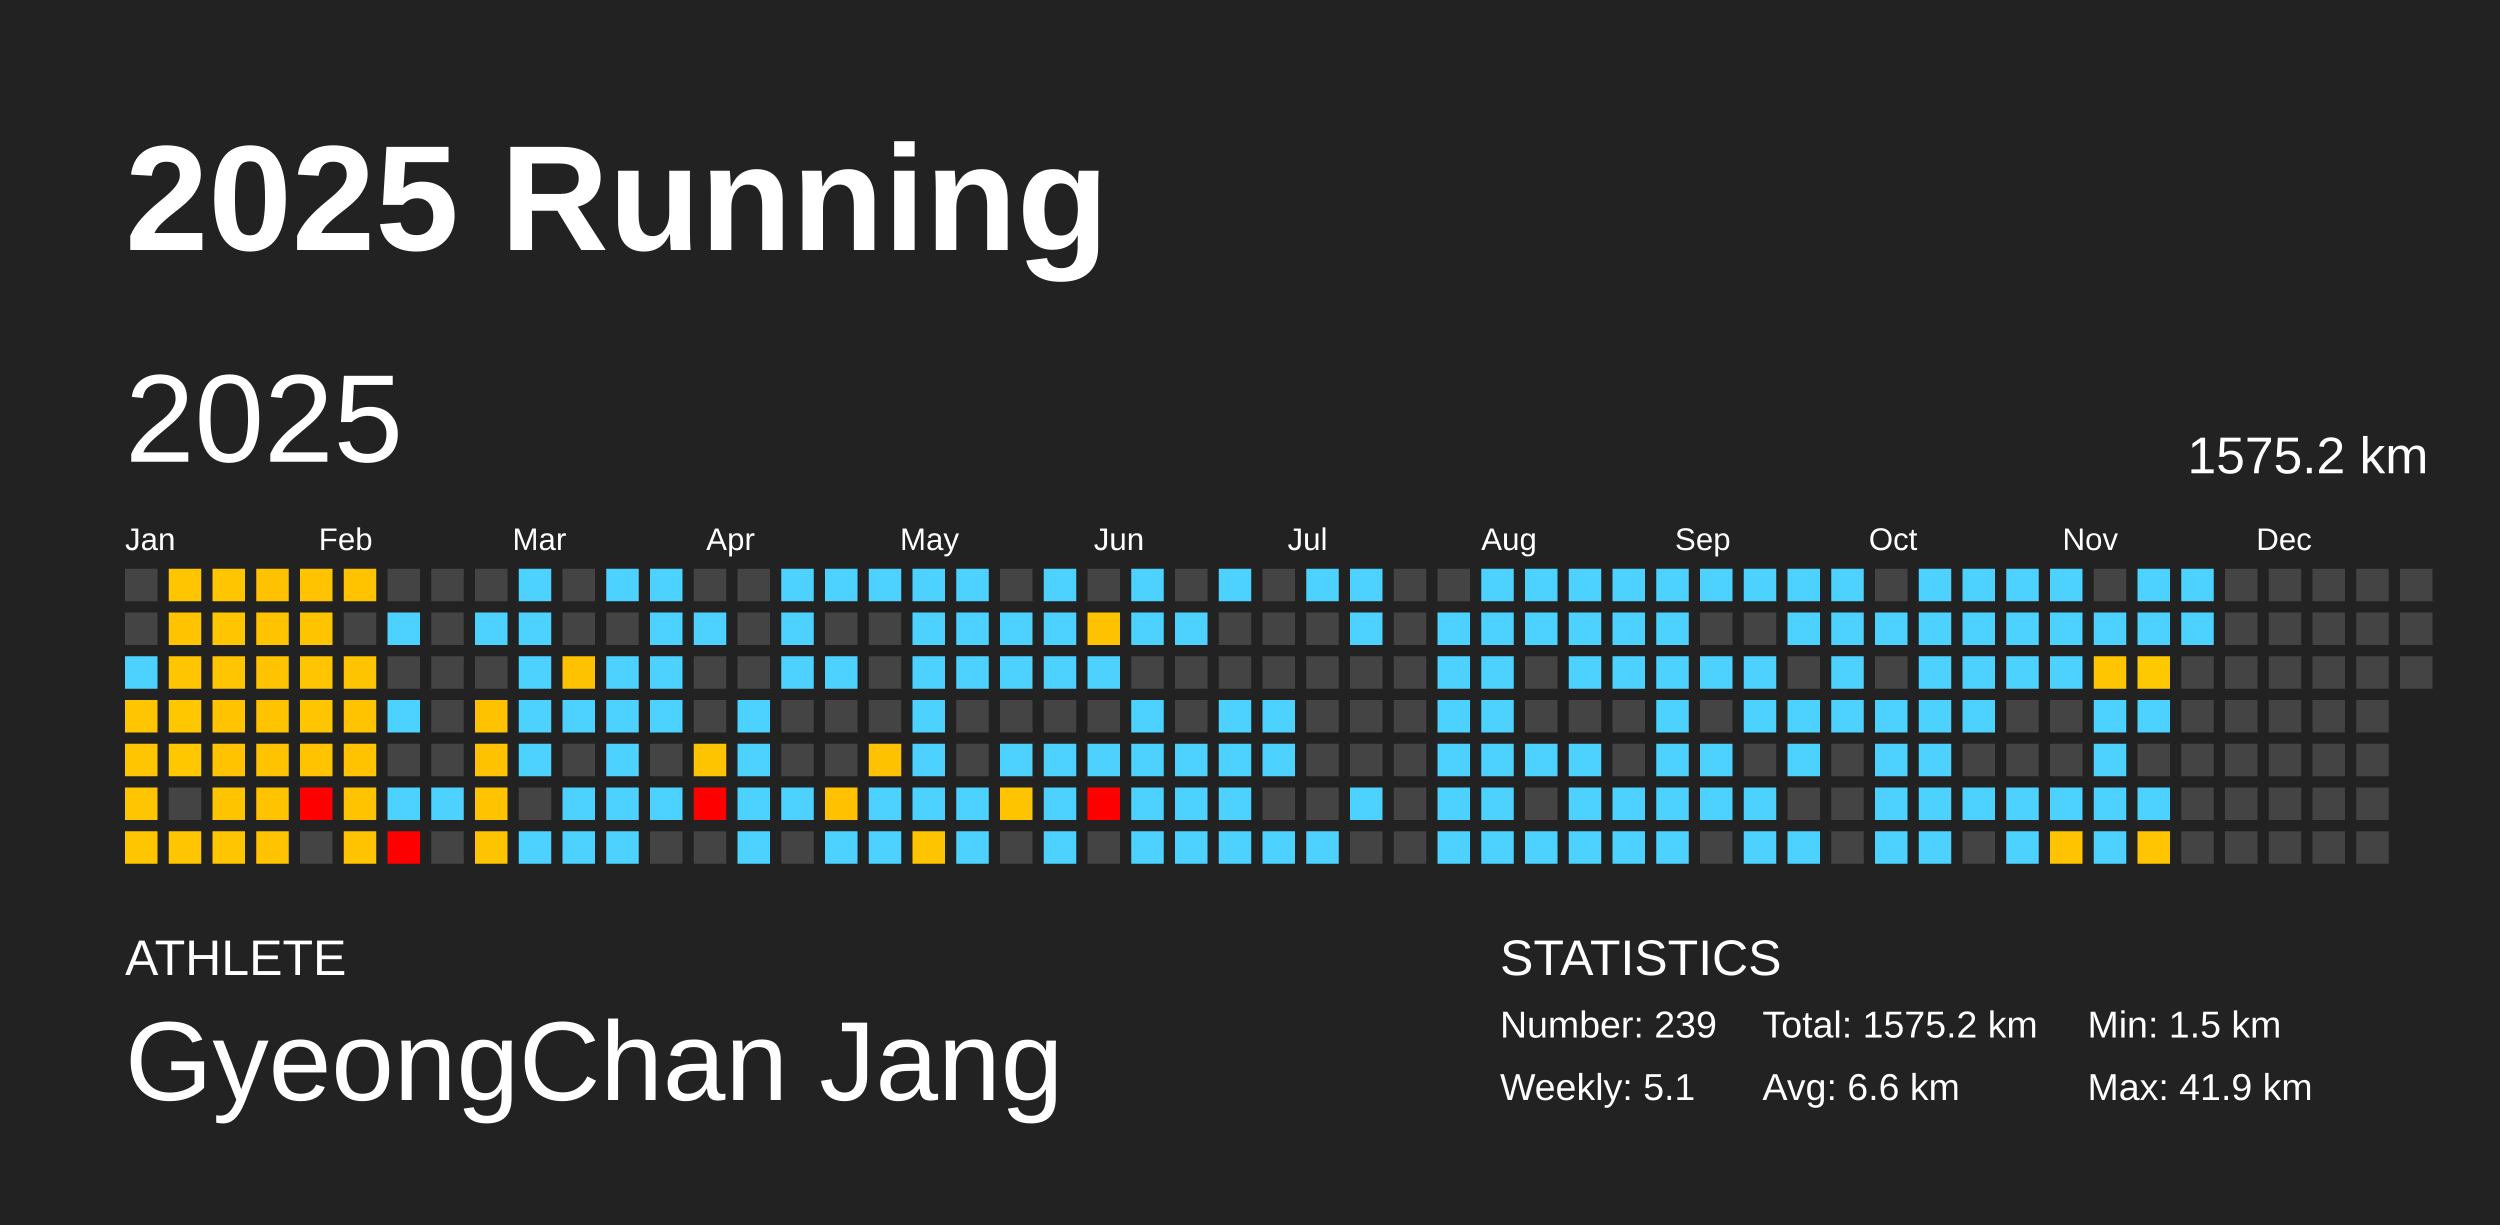
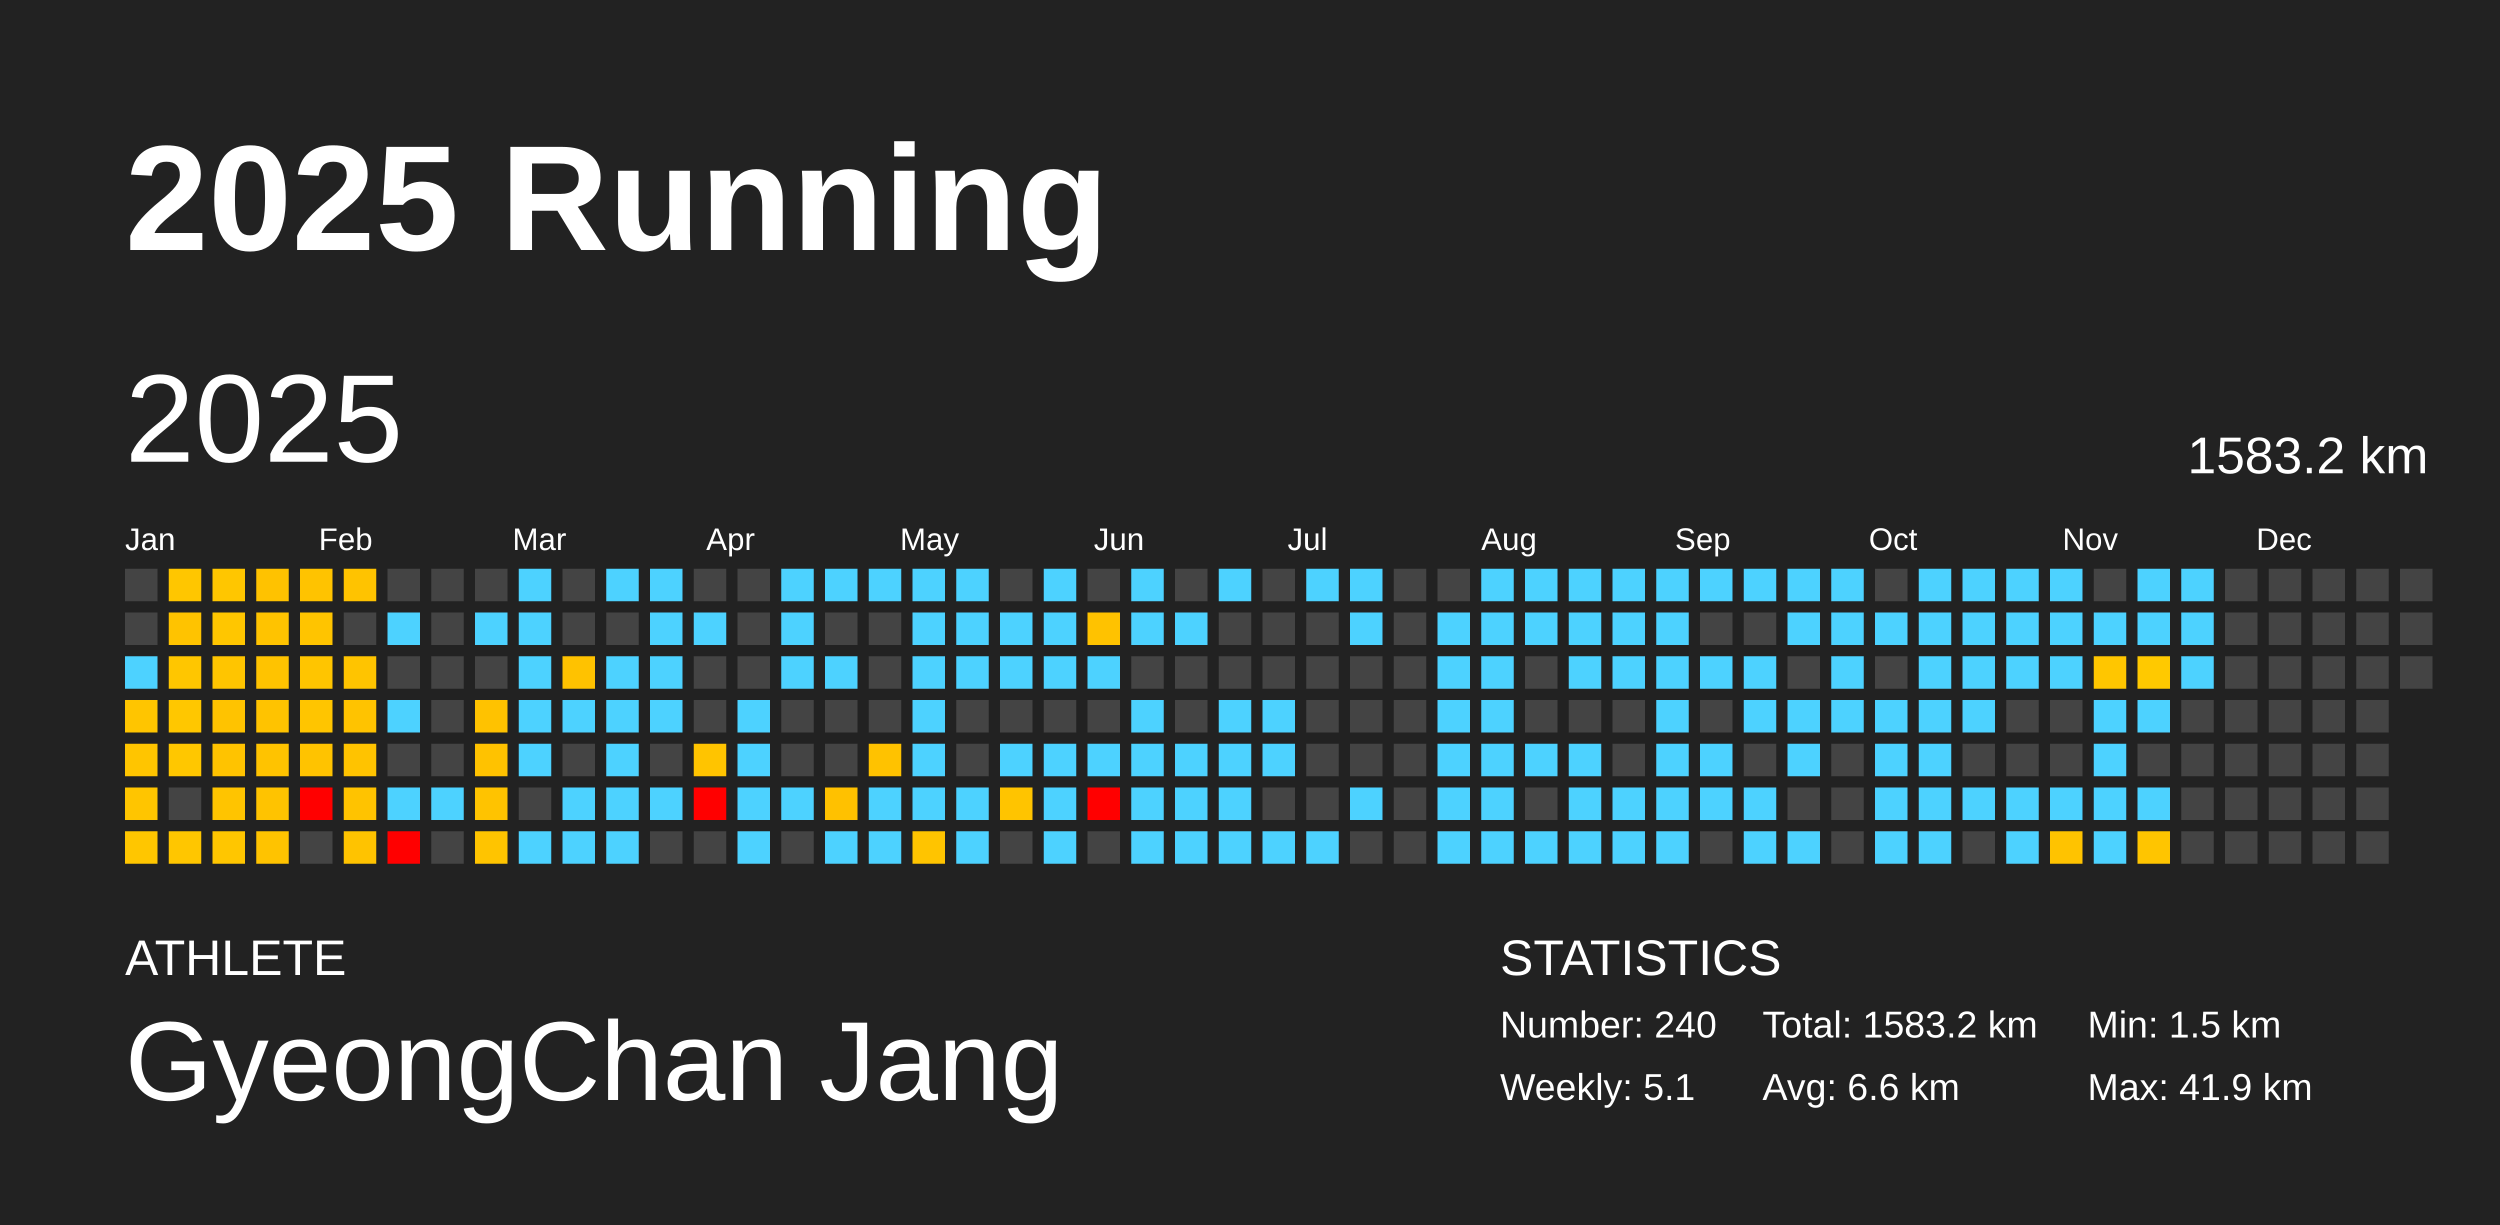
<svg xmlns="http://www.w3.org/2000/svg" baseProfile="full" height="98mm" version="1.1" viewBox="0,0,200,98" width="200mm">
  <defs />
  <rect fill="#222222" height="98" width="200" x="0" y="0" />
  <text fill="#FFFFFF" style="font-size:12px; font-family:Arial; font-weight:bold;" x="10" y="20">2025 Running</text>
  <text fill="#FFFFFF" style="font-size:4px; font-family:Arial" x="10" y="78">ATHLETE</text>
  <text fill="#FFFFFF" style="font-size:9px; font-family:Arial" x="10" y="88">GyeongChan Jang</text>
  <text fill="#FFFFFF" style="font-size:4px; font-family:Arial" x="120" y="78">STATISTICS</text>
-   <text fill="#FFFFFF" style="font-size:3px; font-family:Arial" x="120" y="83">Number: 239</text>
+   <text fill="#FFFFFF" style="font-size:3px; font-family:Arial" x="120" y="83">Number: 240</text>
  <text fill="#FFFFFF" style="font-size:3px; font-family:Arial" x="120" y="88">Weekly: 5.1</text>
-   <text fill="#FFFFFF" style="font-size:3px; font-family:Arial" x="141" y="83">Total: 1575.2 km</text>
+   <text fill="#FFFFFF" style="font-size:3px; font-family:Arial" x="141" y="83">Total: 1583.2 km</text>
  <text fill="#FFFFFF" style="font-size:3px; font-family:Arial" x="141" y="88">Avg: 6.6 km</text>
  <text fill="#FFFFFF" style="font-size:3px; font-family:Arial" x="167" y="83">Min: 1.5 km</text>
  <text fill="#FFFFFF" style="font-size:3px; font-family:Arial" x="167" y="88">Max: 41.9 km</text>
  <text dominant-baseline="hanging" fill="#FFFFFF" style="font-size:10.0px; font-family:Arial;" x="10" y="30">2025</text>
-   <text dominant-baseline="hanging" fill="#FFFFFF" style="font-size:4.125px; font-family:Arial;" x="175" y="35">1575.2 km</text>
+   <text dominant-baseline="hanging" fill="#FFFFFF" style="font-size:4.125px; font-family:Arial;" x="175" y="35">1583.2 km</text>
  <text fill="#FFFFFF" style="font-size:2.5px; font-family:Arial" x="10.0" y="44">Jan</text>
  <text fill="#FFFFFF" style="font-size:2.5px; font-family:Arial" x="25.5" y="44">Feb</text>
  <text fill="#FFFFFF" style="font-size:2.5px; font-family:Arial" x="41.0" y="44">Mar</text>
  <text fill="#FFFFFF" style="font-size:2.5px; font-family:Arial" x="56.5" y="44">Apr</text>
  <text fill="#FFFFFF" style="font-size:2.5px; font-family:Arial" x="72.0" y="44">May</text>
  <text fill="#FFFFFF" style="font-size:2.5px; font-family:Arial" x="87.5" y="44">Jun</text>
  <text fill="#FFFFFF" style="font-size:2.5px; font-family:Arial" x="103.0" y="44">Jul</text>
  <text fill="#FFFFFF" style="font-size:2.5px; font-family:Arial" x="118.5" y="44">Aug</text>
  <text fill="#FFFFFF" style="font-size:2.5px; font-family:Arial" x="134.0" y="44">Sep</text>
  <text fill="#FFFFFF" style="font-size:2.5px; font-family:Arial" x="149.5" y="44">Oct</text>
  <text fill="#FFFFFF" style="font-size:2.5px; font-family:Arial" x="165.0" y="44">Nov</text>
  <text fill="#FFFFFF" style="font-size:2.5px; font-family:Arial" x="180.5" y="44">Dec</text>
  <rect fill="#444444" height="2.6" width="2.6" x="10.0" y="45.5" />
  <rect fill="#444444" height="2.6" width="2.6" x="10.0" y="49.0" />
  <rect fill="#4dd2ff" height="2.6" width="2.6" x="10.0" y="52.5" />
  <rect fill="#ffc500" height="2.6" width="2.6" x="10.0" y="56.0" />
  <rect fill="#ffc500" height="2.6" width="2.6" x="10.0" y="59.5" />
  <rect fill="#ffc500" height="2.6" width="2.6" x="10.0" y="63.0" />
  <rect fill="#ffc600" height="2.6" width="2.6" x="10.0" y="66.5" />
  <rect fill="#ffc600" height="2.6" width="2.6" x="13.5" y="45.5" />
  <rect fill="#ffc300" height="2.6" width="2.6" x="13.5" y="49.0" />
  <rect fill="#ffc600" height="2.6" width="2.6" x="13.5" y="52.5" />
  <rect fill="#ffc700" height="2.6" width="2.6" x="13.5" y="56.0" />
  <rect fill="#ffc700" height="2.6" width="2.6" x="13.5" y="59.5" />
  <rect fill="#444444" height="2.6" width="2.6" x="13.5" y="63.0" />
  <rect fill="#ffc600" height="2.6" width="2.6" x="13.5" y="66.5" />
  <rect fill="#ffc600" height="2.6" width="2.6" x="17.0" y="45.5" />
  <rect fill="#ffc600" height="2.6" width="2.6" x="17.0" y="49.0" />
  <rect fill="#ffc500" height="2.6" width="2.6" x="17.0" y="52.5" />
  <rect fill="#ffc300" height="2.6" width="2.6" x="17.0" y="56.0" />
  <rect fill="#ffc300" height="2.6" width="2.6" x="17.0" y="59.5" />
  <rect fill="#ffc400" height="2.6" width="2.6" x="17.0" y="63.0" />
  <rect fill="#ffc600" height="2.6" width="2.6" x="17.0" y="66.5" />
  <rect fill="#ffc200" height="2.6" width="2.6" x="20.5" y="45.5" />
  <rect fill="#ffc300" height="2.6" width="2.6" x="20.5" y="49.0" />
  <rect fill="#ffc300" height="2.6" width="2.6" x="20.5" y="52.5" />
  <rect fill="#ffc300" height="2.6" width="2.6" x="20.5" y="56.0" />
  <rect fill="#ffc300" height="2.6" width="2.6" x="20.5" y="59.5" />
  <rect fill="#ffc300" height="2.6" width="2.6" x="20.5" y="63.0" />
  <rect fill="#ffc300" height="2.6" width="2.6" x="20.5" y="66.5" />
  <rect fill="#ffc300" height="2.6" width="2.6" x="24.0" y="45.5" />
  <rect fill="#ffc400" height="2.6" width="2.6" x="24.0" y="49.0" />
  <rect fill="#ffc500" height="2.6" width="2.6" x="24.0" y="52.5" />
  <rect fill="#ffc500" height="2.6" width="2.6" x="24.0" y="56.0" />
  <rect fill="#ffc300" height="2.6" width="2.6" x="24.0" y="59.5" />
  <rect fill="red" height="2.6" width="2.6" x="24.0" y="63.0" />
  <rect fill="#444444" height="2.6" width="2.6" x="24.0" y="66.5" />
  <rect fill="#ffc300" height="2.6" width="2.6" x="27.5" y="45.5" />
  <rect fill="#444444" height="2.6" width="2.6" x="27.5" y="49.0" />
  <rect fill="#ffc400" height="2.6" width="2.6" x="27.5" y="52.5" />
  <rect fill="#ffc300" height="2.6" width="2.6" x="27.5" y="56.0" />
  <rect fill="#ffc300" height="2.6" width="2.6" x="27.5" y="59.5" />
  <rect fill="#ffc300" height="2.6" width="2.6" x="27.5" y="63.0" />
  <rect fill="#ffc300" height="2.6" width="2.6" x="27.5" y="66.5" />
  <rect fill="#444444" height="2.6" width="2.6" x="31.0" y="45.5" />
  <rect fill="#4dd2ff" height="2.6" width="2.6" x="31.0" y="49.0" />
  <rect fill="#444444" height="2.6" width="2.6" x="31.0" y="52.5" />
  <rect fill="#4dd2ff" height="2.6" width="2.6" x="31.0" y="56.0" />
  <rect fill="#444444" height="2.6" width="2.6" x="31.0" y="59.5" />
  <rect fill="#4dd2ff" height="2.6" width="2.6" x="31.0" y="63.0" />
  <rect fill="red" height="2.6" width="2.6" x="31.0" y="66.5" />
  <rect fill="#444444" height="2.6" width="2.6" x="34.5" y="45.5" />
  <rect fill="#444444" height="2.6" width="2.6" x="34.5" y="49.0" />
  <rect fill="#444444" height="2.6" width="2.6" x="34.5" y="52.5" />
  <rect fill="#444444" height="2.6" width="2.6" x="34.5" y="56.0" />
  <rect fill="#444444" height="2.6" width="2.6" x="34.5" y="59.5" />
  <rect fill="#4dd2ff" height="2.6" width="2.6" x="34.5" y="63.0" />
  <rect fill="#444444" height="2.6" width="2.6" x="34.5" y="66.5" />
  <rect fill="#444444" height="2.6" width="2.6" x="38.0" y="45.5" />
  <rect fill="#4dd2ff" height="2.6" width="2.6" x="38.0" y="49.0" />
  <rect fill="#444444" height="2.6" width="2.6" x="38.0" y="52.5" />
  <rect fill="#ffc200" height="2.6" width="2.6" x="38.0" y="56.0" />
  <rect fill="#ffc200" height="2.6" width="2.6" x="38.0" y="59.5" />
  <rect fill="#ffc300" height="2.6" width="2.6" x="38.0" y="63.0" />
  <rect fill="#ffc400" height="2.6" width="2.6" x="38.0" y="66.5" />
  <rect fill="#4dd2ff" height="2.6" width="2.6" x="41.5" y="45.5" />
  <rect fill="#4dd2ff" height="2.6" width="2.6" x="41.5" y="49.0" />
  <rect fill="#4dd2ff" height="2.6" width="2.6" x="41.5" y="52.5" />
  <rect fill="#4dd2ff" height="2.6" width="2.6" x="41.5" y="56.0" />
  <rect fill="#4dd2ff" height="2.6" width="2.6" x="41.5" y="59.5" />
  <rect fill="#444444" height="2.6" width="2.6" x="41.5" y="63.0" />
  <rect fill="#4dd2ff" height="2.6" width="2.6" x="41.5" y="66.5" />
  <rect fill="#444444" height="2.6" width="2.6" x="45.0" y="45.5" />
  <rect fill="#444444" height="2.6" width="2.6" x="45.0" y="49.0" />
  <rect fill="#ffc200" height="2.6" width="2.6" x="45.0" y="52.5" />
  <rect fill="#4dd2ff" height="2.6" width="2.6" x="45.0" y="56.0" />
  <rect fill="#444444" height="2.6" width="2.6" x="45.0" y="59.5" />
  <rect fill="#4dd2ff" height="2.6" width="2.6" x="45.0" y="63.0" />
  <rect fill="#4dd2ff" height="2.6" width="2.6" x="45.0" y="66.5" />
  <rect fill="#4dd2ff" height="2.6" width="2.6" x="48.5" y="45.5" />
  <rect fill="#444444" height="2.6" width="2.6" x="48.5" y="49.0" />
  <rect fill="#4dd2ff" height="2.6" width="2.6" x="48.5" y="52.5" />
  <rect fill="#4dd2ff" height="2.6" width="2.6" x="48.5" y="56.0" />
  <rect fill="#4dd2ff" height="2.6" width="2.6" x="48.5" y="59.5" />
  <rect fill="#4dd2ff" height="2.6" width="2.6" x="48.5" y="63.0" />
  <rect fill="#4dd2ff" height="2.6" width="2.6" x="48.5" y="66.5" />
  <rect fill="#4dd2ff" height="2.6" width="2.6" x="52.0" y="45.5" />
  <rect fill="#4dd2ff" height="2.6" width="2.6" x="52.0" y="49.0" />
  <rect fill="#4dd2ff" height="2.6" width="2.6" x="52.0" y="52.5" />
  <rect fill="#4dd2ff" height="2.6" width="2.6" x="52.0" y="56.0" />
  <rect fill="#444444" height="2.6" width="2.6" x="52.0" y="59.5" />
  <rect fill="#4dd2ff" height="2.6" width="2.6" x="52.0" y="63.0" />
  <rect fill="#444444" height="2.6" width="2.6" x="52.0" y="66.5" />
  <rect fill="#444444" height="2.6" width="2.6" x="55.5" y="45.5" />
  <rect fill="#4dd2ff" height="2.6" width="2.6" x="55.5" y="49.0" />
  <rect fill="#444444" height="2.6" width="2.6" x="55.5" y="52.5" />
  <rect fill="#444444" height="2.6" width="2.6" x="55.5" y="56.0" />
  <rect fill="#ffc400" height="2.6" width="2.6" x="55.5" y="59.5" />
  <rect fill="red" height="2.6" width="2.6" x="55.5" y="63.0" />
  <rect fill="#444444" height="2.6" width="2.6" x="55.5" y="66.5" />
  <rect fill="#444444" height="2.6" width="2.6" x="59.0" y="45.5" />
  <rect fill="#444444" height="2.6" width="2.6" x="59.0" y="49.0" />
  <rect fill="#444444" height="2.6" width="2.6" x="59.0" y="52.5" />
  <rect fill="#4dd2ff" height="2.6" width="2.6" x="59.0" y="56.0" />
  <rect fill="#4dd2ff" height="2.6" width="2.6" x="59.0" y="59.5" />
  <rect fill="#4dd2ff" height="2.6" width="2.6" x="59.0" y="63.0" />
  <rect fill="#4dd2ff" height="2.6" width="2.6" x="59.0" y="66.5" />
  <rect fill="#4dd2ff" height="2.6" width="2.6" x="62.5" y="45.5" />
  <rect fill="#4dd2ff" height="2.6" width="2.6" x="62.5" y="49.0" />
  <rect fill="#4dd2ff" height="2.6" width="2.6" x="62.5" y="52.5" />
  <rect fill="#444444" height="2.6" width="2.6" x="62.5" y="56.0" />
  <rect fill="#444444" height="2.6" width="2.6" x="62.5" y="59.5" />
  <rect fill="#4dd2ff" height="2.6" width="2.6" x="62.5" y="63.0" />
  <rect fill="#444444" height="2.6" width="2.6" x="62.5" y="66.5" />
  <rect fill="#4dd2ff" height="2.6" width="2.6" x="66.0" y="45.5" />
  <rect fill="#444444" height="2.6" width="2.6" x="66.0" y="49.0" />
  <rect fill="#4dd2ff" height="2.6" width="2.6" x="66.0" y="52.5" />
  <rect fill="#444444" height="2.6" width="2.6" x="66.0" y="56.0" />
  <rect fill="#444444" height="2.6" width="2.6" x="66.0" y="59.5" />
  <rect fill="#ffc100" height="2.6" width="2.6" x="66.0" y="63.0" />
  <rect fill="#4dd2ff" height="2.6" width="2.6" x="66.0" y="66.5" />
  <rect fill="#4dd2ff" height="2.6" width="2.6" x="69.5" y="45.5" />
  <rect fill="#444444" height="2.6" width="2.6" x="69.5" y="49.0" />
  <rect fill="#444444" height="2.6" width="2.6" x="69.5" y="52.5" />
  <rect fill="#444444" height="2.6" width="2.6" x="69.5" y="56.0" />
  <rect fill="#ffc200" height="2.6" width="2.6" x="69.5" y="59.5" />
  <rect fill="#4dd2ff" height="2.6" width="2.6" x="69.5" y="63.0" />
  <rect fill="#4dd2ff" height="2.6" width="2.6" x="69.5" y="66.5" />
  <rect fill="#4dd2ff" height="2.6" width="2.6" x="73.0" y="45.5" />
  <rect fill="#4dd2ff" height="2.6" width="2.6" x="73.0" y="49.0" />
  <rect fill="#4dd2ff" height="2.6" width="2.6" x="73.0" y="52.5" />
  <rect fill="#4dd2ff" height="2.6" width="2.6" x="73.0" y="56.0" />
  <rect fill="#4dd2ff" height="2.6" width="2.6" x="73.0" y="59.5" />
  <rect fill="#4dd2ff" height="2.6" width="2.6" x="73.0" y="63.0" />
  <rect fill="#ffc400" height="2.6" width="2.6" x="73.0" y="66.5" />
  <rect fill="#4dd2ff" height="2.6" width="2.6" x="76.5" y="45.5" />
  <rect fill="#4dd2ff" height="2.6" width="2.6" x="76.5" y="49.0" />
  <rect fill="#4dd2ff" height="2.6" width="2.6" x="76.5" y="52.5" />
  <rect fill="#444444" height="2.6" width="2.6" x="76.5" y="56.0" />
  <rect fill="#444444" height="2.6" width="2.6" x="76.5" y="59.5" />
  <rect fill="#4dd2ff" height="2.6" width="2.6" x="76.5" y="63.0" />
  <rect fill="#4dd2ff" height="2.6" width="2.6" x="76.5" y="66.5" />
  <rect fill="#444444" height="2.6" width="2.6" x="80.0" y="45.5" />
  <rect fill="#4dd2ff" height="2.6" width="2.6" x="80.0" y="49.0" />
  <rect fill="#4dd2ff" height="2.6" width="2.6" x="80.0" y="52.5" />
  <rect fill="#444444" height="2.6" width="2.6" x="80.0" y="56.0" />
  <rect fill="#4dd2ff" height="2.6" width="2.6" x="80.0" y="59.5" />
  <rect fill="#ffc400" height="2.6" width="2.6" x="80.0" y="63.0" />
  <rect fill="#444444" height="2.6" width="2.6" x="80.0" y="66.5" />
  <rect fill="#4dd2ff" height="2.6" width="2.6" x="83.5" y="45.5" />
  <rect fill="#4dd2ff" height="2.6" width="2.6" x="83.5" y="49.0" />
  <rect fill="#4dd2ff" height="2.6" width="2.6" x="83.5" y="52.5" />
  <rect fill="#444444" height="2.6" width="2.6" x="83.5" y="56.0" />
  <rect fill="#4dd2ff" height="2.6" width="2.6" x="83.5" y="59.5" />
  <rect fill="#4dd2ff" height="2.6" width="2.6" x="83.5" y="63.0" />
  <rect fill="#4dd2ff" height="2.6" width="2.6" x="83.5" y="66.5" />
  <rect fill="#444444" height="2.6" width="2.6" x="87.0" y="45.5" />
  <rect fill="#ffc200" height="2.6" width="2.6" x="87.0" y="49.0" />
  <rect fill="#4dd2ff" height="2.6" width="2.6" x="87.0" y="52.5" />
  <rect fill="#444444" height="2.6" width="2.6" x="87.0" y="56.0" />
  <rect fill="#4dd2ff" height="2.6" width="2.6" x="87.0" y="59.5" />
  <rect fill="red" height="2.6" width="2.6" x="87.0" y="63.0" />
  <rect fill="#444444" height="2.6" width="2.6" x="87.0" y="66.5" />
  <rect fill="#4dd2ff" height="2.6" width="2.6" x="90.5" y="45.5" />
  <rect fill="#4dd2ff" height="2.6" width="2.6" x="90.5" y="49.0" />
  <rect fill="#444444" height="2.6" width="2.6" x="90.5" y="52.5" />
  <rect fill="#4dd2ff" height="2.6" width="2.6" x="90.5" y="56.0" />
  <rect fill="#4dd2ff" height="2.6" width="2.6" x="90.5" y="59.5" />
  <rect fill="#4dd2ff" height="2.6" width="2.6" x="90.5" y="63.0" />
  <rect fill="#4dd2ff" height="2.6" width="2.6" x="90.5" y="66.5" />
  <rect fill="#444444" height="2.6" width="2.6" x="94.0" y="45.5" />
  <rect fill="#4dd2ff" height="2.6" width="2.6" x="94.0" y="49.0" />
  <rect fill="#444444" height="2.6" width="2.6" x="94.0" y="52.5" />
  <rect fill="#444444" height="2.6" width="2.6" x="94.0" y="56.0" />
  <rect fill="#4dd2ff" height="2.6" width="2.6" x="94.0" y="59.5" />
  <rect fill="#4dd2ff" height="2.6" width="2.6" x="94.0" y="63.0" />
  <rect fill="#4dd2ff" height="2.6" width="2.6" x="94.0" y="66.5" />
  <rect fill="#4dd2ff" height="2.6" width="2.6" x="97.5" y="45.5" />
  <rect fill="#444444" height="2.6" width="2.6" x="97.5" y="49.0" />
  <rect fill="#444444" height="2.6" width="2.6" x="97.5" y="52.5" />
  <rect fill="#4dd2ff" height="2.6" width="2.6" x="97.5" y="56.0" />
  <rect fill="#4dd2ff" height="2.6" width="2.6" x="97.5" y="59.5" />
  <rect fill="#4dd2ff" height="2.6" width="2.6" x="97.5" y="63.0" />
  <rect fill="#4dd2ff" height="2.6" width="2.6" x="97.5" y="66.5" />
  <rect fill="#444444" height="2.6" width="2.6" x="101.0" y="45.5" />
  <rect fill="#444444" height="2.6" width="2.6" x="101.0" y="49.0" />
  <rect fill="#444444" height="2.6" width="2.6" x="101.0" y="52.5" />
  <rect fill="#4dd2ff" height="2.6" width="2.6" x="101.0" y="56.0" />
  <rect fill="#4dd2ff" height="2.6" width="2.6" x="101.0" y="59.5" />
  <rect fill="#444444" height="2.6" width="2.6" x="101.0" y="63.0" />
  <rect fill="#4dd2ff" height="2.6" width="2.6" x="101.0" y="66.5" />
  <rect fill="#4dd2ff" height="2.6" width="2.6" x="104.5" y="45.5" />
  <rect fill="#444444" height="2.6" width="2.6" x="104.5" y="49.0" />
  <rect fill="#444444" height="2.6" width="2.6" x="104.5" y="52.5" />
  <rect fill="#444444" height="2.6" width="2.6" x="104.5" y="56.0" />
  <rect fill="#444444" height="2.6" width="2.6" x="104.5" y="59.5" />
  <rect fill="#444444" height="2.6" width="2.6" x="104.5" y="63.0" />
  <rect fill="#4dd2ff" height="2.6" width="2.6" x="104.5" y="66.5" />
  <rect fill="#4dd2ff" height="2.6" width="2.6" x="108.0" y="45.5" />
  <rect fill="#4dd2ff" height="2.6" width="2.6" x="108.0" y="49.0" />
  <rect fill="#444444" height="2.6" width="2.6" x="108.0" y="52.5" />
  <rect fill="#444444" height="2.6" width="2.6" x="108.0" y="56.0" />
  <rect fill="#444444" height="2.6" width="2.6" x="108.0" y="59.5" />
  <rect fill="#4dd2ff" height="2.6" width="2.6" x="108.0" y="63.0" />
  <rect fill="#444444" height="2.6" width="2.6" x="108.0" y="66.5" />
  <rect fill="#444444" height="2.6" width="2.6" x="111.5" y="45.5" />
  <rect fill="#444444" height="2.6" width="2.6" x="111.5" y="49.0" />
  <rect fill="#444444" height="2.6" width="2.6" x="111.5" y="52.5" />
  <rect fill="#444444" height="2.6" width="2.6" x="111.5" y="56.0" />
  <rect fill="#444444" height="2.6" width="2.6" x="111.5" y="59.5" />
  <rect fill="#444444" height="2.6" width="2.6" x="111.5" y="63.0" />
  <rect fill="#444444" height="2.6" width="2.6" x="111.5" y="66.5" />
  <rect fill="#444444" height="2.6" width="2.6" x="115.0" y="45.5" />
  <rect fill="#4dd2ff" height="2.6" width="2.6" x="115.0" y="49.0" />
  <rect fill="#4dd2ff" height="2.6" width="2.6" x="115.0" y="52.5" />
  <rect fill="#4dd2ff" height="2.6" width="2.6" x="115.0" y="56.0" />
  <rect fill="#4dd2ff" height="2.6" width="2.6" x="115.0" y="59.5" />
  <rect fill="#4dd2ff" height="2.6" width="2.6" x="115.0" y="63.0" />
  <rect fill="#4dd2ff" height="2.6" width="2.6" x="115.0" y="66.5" />
  <rect fill="#4dd2ff" height="2.6" width="2.6" x="118.5" y="45.5" />
  <rect fill="#4dd2ff" height="2.6" width="2.6" x="118.5" y="49.0" />
  <rect fill="#4dd2ff" height="2.6" width="2.6" x="118.5" y="52.5" />
  <rect fill="#4dd2ff" height="2.6" width="2.6" x="118.5" y="56.0" />
  <rect fill="#4dd2ff" height="2.6" width="2.6" x="118.5" y="59.5" />
  <rect fill="#4dd2ff" height="2.6" width="2.6" x="118.5" y="63.0" />
  <rect fill="#4dd2ff" height="2.6" width="2.6" x="118.5" y="66.5" />
  <rect fill="#4dd2ff" height="2.6" width="2.6" x="122.0" y="45.5" />
  <rect fill="#4dd2ff" height="2.6" width="2.6" x="122.0" y="49.0" />
  <rect fill="#444444" height="2.6" width="2.6" x="122.0" y="52.5" />
  <rect fill="#444444" height="2.6" width="2.6" x="122.0" y="56.0" />
  <rect fill="#4dd2ff" height="2.6" width="2.6" x="122.0" y="59.5" />
  <rect fill="#444444" height="2.6" width="2.6" x="122.0" y="63.0" />
  <rect fill="#4dd2ff" height="2.6" width="2.6" x="122.0" y="66.5" />
  <rect fill="#4dd2ff" height="2.6" width="2.6" x="125.5" y="45.5" />
  <rect fill="#4dd2ff" height="2.6" width="2.6" x="125.5" y="49.0" />
  <rect fill="#4dd2ff" height="2.6" width="2.6" x="125.5" y="52.5" />
  <rect fill="#444444" height="2.6" width="2.6" x="125.5" y="56.0" />
  <rect fill="#4dd2ff" height="2.6" width="2.6" x="125.5" y="59.5" />
  <rect fill="#4dd2ff" height="2.6" width="2.6" x="125.5" y="63.0" />
  <rect fill="#4dd2ff" height="2.6" width="2.6" x="125.5" y="66.5" />
  <rect fill="#4dd2ff" height="2.6" width="2.6" x="129.0" y="45.5" />
  <rect fill="#4dd2ff" height="2.6" width="2.6" x="129.0" y="49.0" />
  <rect fill="#4dd2ff" height="2.6" width="2.6" x="129.0" y="52.5" />
  <rect fill="#444444" height="2.6" width="2.6" x="129.0" y="56.0" />
  <rect fill="#444444" height="2.6" width="2.6" x="129.0" y="59.5" />
  <rect fill="#4dd2ff" height="2.6" width="2.6" x="129.0" y="63.0" />
  <rect fill="#4dd2ff" height="2.6" width="2.6" x="129.0" y="66.5" />
  <rect fill="#4dd2ff" height="2.6" width="2.6" x="132.5" y="45.5" />
  <rect fill="#4dd2ff" height="2.6" width="2.6" x="132.5" y="49.0" />
  <rect fill="#4dd2ff" height="2.6" width="2.6" x="132.5" y="52.5" />
  <rect fill="#4dd2ff" height="2.6" width="2.6" x="132.5" y="56.0" />
  <rect fill="#4dd2ff" height="2.6" width="2.6" x="132.5" y="59.5" />
  <rect fill="#4dd2ff" height="2.6" width="2.6" x="132.5" y="63.0" />
  <rect fill="#4dd2ff" height="2.6" width="2.6" x="132.5" y="66.5" />
  <rect fill="#4dd2ff" height="2.6" width="2.6" x="136.0" y="45.5" />
  <rect fill="#444444" height="2.6" width="2.6" x="136.0" y="49.0" />
  <rect fill="#4dd2ff" height="2.6" width="2.6" x="136.0" y="52.5" />
  <rect fill="#444444" height="2.6" width="2.6" x="136.0" y="56.0" />
  <rect fill="#4dd2ff" height="2.6" width="2.6" x="136.0" y="59.5" />
  <rect fill="#4dd2ff" height="2.6" width="2.6" x="136.0" y="63.0" />
  <rect fill="#444444" height="2.6" width="2.6" x="136.0" y="66.5" />
  <rect fill="#4dd2ff" height="2.6" width="2.6" x="139.5" y="45.5" />
  <rect fill="#444444" height="2.6" width="2.6" x="139.5" y="49.0" />
  <rect fill="#4dd2ff" height="2.6" width="2.6" x="139.5" y="52.5" />
  <rect fill="#4dd2ff" height="2.6" width="2.6" x="139.5" y="56.0" />
  <rect fill="#444444" height="2.6" width="2.6" x="139.5" y="59.5" />
  <rect fill="#4dd2ff" height="2.6" width="2.6" x="139.5" y="63.0" />
  <rect fill="#4dd2ff" height="2.6" width="2.6" x="139.5" y="66.5" />
  <rect fill="#4dd2ff" height="2.6" width="2.6" x="143.0" y="45.5" />
  <rect fill="#4dd2ff" height="2.6" width="2.6" x="143.0" y="49.0" />
  <rect fill="#444444" height="2.6" width="2.6" x="143.0" y="52.5" />
  <rect fill="#4dd2ff" height="2.6" width="2.6" x="143.0" y="56.0" />
  <rect fill="#4dd2ff" height="2.6" width="2.6" x="143.0" y="59.5" />
  <rect fill="#444444" height="2.6" width="2.6" x="143.0" y="63.0" />
  <rect fill="#4dd2ff" height="2.6" width="2.6" x="143.0" y="66.5" />
  <rect fill="#4dd2ff" height="2.6" width="2.6" x="146.5" y="45.5" />
  <rect fill="#4dd2ff" height="2.6" width="2.6" x="146.5" y="49.0" />
  <rect fill="#4dd2ff" height="2.6" width="2.6" x="146.5" y="52.5" />
  <rect fill="#4dd2ff" height="2.6" width="2.6" x="146.5" y="56.0" />
  <rect fill="#444444" height="2.6" width="2.6" x="146.5" y="59.5" />
  <rect fill="#444444" height="2.6" width="2.6" x="146.5" y="63.0" />
  <rect fill="#444444" height="2.6" width="2.6" x="146.5" y="66.5" />
  <rect fill="#444444" height="2.6" width="2.6" x="150.0" y="45.5" />
  <rect fill="#4dd2ff" height="2.6" width="2.6" x="150.0" y="49.0" />
  <rect fill="#444444" height="2.6" width="2.6" x="150.0" y="52.5" />
  <rect fill="#4dd2ff" height="2.6" width="2.6" x="150.0" y="56.0" />
  <rect fill="#4dd2ff" height="2.6" width="2.6" x="150.0" y="59.5" />
  <rect fill="#4dd2ff" height="2.6" width="2.6" x="150.0" y="63.0" />
  <rect fill="#4dd2ff" height="2.6" width="2.6" x="150.0" y="66.5" />
  <rect fill="#4dd2ff" height="2.6" width="2.6" x="153.5" y="45.5" />
  <rect fill="#4dd2ff" height="2.6" width="2.6" x="153.5" y="49.0" />
  <rect fill="#4dd2ff" height="2.6" width="2.6" x="153.5" y="52.5" />
  <rect fill="#4dd2ff" height="2.6" width="2.6" x="153.5" y="56.0" />
  <rect fill="#4dd2ff" height="2.6" width="2.6" x="153.5" y="59.5" />
  <rect fill="#4dd2ff" height="2.6" width="2.6" x="153.5" y="63.0" />
  <rect fill="#4dd2ff" height="2.6" width="2.6" x="153.5" y="66.5" />
  <rect fill="#4dd2ff" height="2.6" width="2.6" x="157.0" y="45.5" />
  <rect fill="#4dd2ff" height="2.6" width="2.6" x="157.0" y="49.0" />
  <rect fill="#4dd2ff" height="2.6" width="2.6" x="157.0" y="52.5" />
  <rect fill="#4dd2ff" height="2.6" width="2.6" x="157.0" y="56.0" />
  <rect fill="#444444" height="2.6" width="2.6" x="157.0" y="59.5" />
  <rect fill="#4dd2ff" height="2.6" width="2.6" x="157.0" y="63.0" />
  <rect fill="#444444" height="2.6" width="2.6" x="157.0" y="66.5" />
  <rect fill="#4dd2ff" height="2.6" width="2.6" x="160.5" y="45.5" />
  <rect fill="#4dd2ff" height="2.6" width="2.6" x="160.5" y="49.0" />
  <rect fill="#4dd2ff" height="2.6" width="2.6" x="160.5" y="52.5" />
  <rect fill="#444444" height="2.6" width="2.6" x="160.5" y="56.0" />
  <rect fill="#444444" height="2.6" width="2.6" x="160.5" y="59.5" />
  <rect fill="#4dd2ff" height="2.6" width="2.6" x="160.5" y="63.0" />
  <rect fill="#4dd2ff" height="2.6" width="2.6" x="160.5" y="66.5" />
  <rect fill="#4dd2ff" height="2.6" width="2.6" x="164.0" y="45.5" />
  <rect fill="#4dd2ff" height="2.6" width="2.6" x="164.0" y="49.0" />
  <rect fill="#4dd2ff" height="2.6" width="2.6" x="164.0" y="52.5" />
  <rect fill="#444444" height="2.6" width="2.6" x="164.0" y="56.0" />
  <rect fill="#444444" height="2.6" width="2.6" x="164.0" y="59.5" />
  <rect fill="#4dd2ff" height="2.6" width="2.6" x="164.0" y="63.0" />
  <rect fill="#ffc300" height="2.6" width="2.6" x="164.0" y="66.5" />
  <rect fill="#444444" height="2.6" width="2.6" x="167.5" y="45.5" />
  <rect fill="#4dd2ff" height="2.6" width="2.6" x="167.5" y="49.0" />
  <rect fill="#ffc600" height="2.6" width="2.6" x="167.5" y="52.5" />
  <rect fill="#4dd2ff" height="2.6" width="2.6" x="167.5" y="56.0" />
  <rect fill="#4dd2ff" height="2.6" width="2.6" x="167.5" y="59.5" />
  <rect fill="#4dd2ff" height="2.6" width="2.6" x="167.5" y="63.0" />
  <rect fill="#4dd2ff" height="2.6" width="2.6" x="167.5" y="66.5" />
  <rect fill="#4dd2ff" height="2.6" width="2.6" x="171.0" y="45.5" />
  <rect fill="#4dd2ff" height="2.6" width="2.6" x="171.0" y="49.0" />
  <rect fill="#ffc900" height="2.6" width="2.6" x="171.0" y="52.5" />
  <rect fill="#4dd2ff" height="2.6" width="2.6" x="171.0" y="56.0" />
  <rect fill="#444444" height="2.6" width="2.6" x="171.0" y="59.5" />
  <rect fill="#4dd2ff" height="2.6" width="2.6" x="171.0" y="63.0" />
  <rect fill="#ffc500" height="2.6" width="2.6" x="171.0" y="66.5" />
  <rect fill="#4dd2ff" height="2.6" width="2.6" x="174.5" y="45.5" />
  <rect fill="#4dd2ff" height="2.6" width="2.6" x="174.5" y="49.0" />
-   <rect fill="#444444" height="2.6" width="2.6" x="174.5" y="52.5" />
+   <rect fill="#4dd2ff" height="2.6" width="2.6" x="174.5" y="52.5" />
  <rect fill="#444444" height="2.6" width="2.6" x="174.5" y="56.0" />
  <rect fill="#444444" height="2.6" width="2.6" x="174.5" y="59.5" />
  <rect fill="#444444" height="2.6" width="2.6" x="174.5" y="63.0" />
  <rect fill="#444444" height="2.6" width="2.6" x="174.5" y="66.5" />
  <rect fill="#444444" height="2.6" width="2.6" x="178.0" y="45.5" />
  <rect fill="#444444" height="2.6" width="2.6" x="178.0" y="49.0" />
  <rect fill="#444444" height="2.6" width="2.6" x="178.0" y="52.5" />
  <rect fill="#444444" height="2.6" width="2.6" x="178.0" y="56.0" />
  <rect fill="#444444" height="2.6" width="2.6" x="178.0" y="59.5" />
  <rect fill="#444444" height="2.6" width="2.6" x="178.0" y="63.0" />
  <rect fill="#444444" height="2.6" width="2.6" x="178.0" y="66.5" />
  <rect fill="#444444" height="2.6" width="2.6" x="181.5" y="45.5" />
  <rect fill="#444444" height="2.6" width="2.6" x="181.5" y="49.0" />
  <rect fill="#444444" height="2.6" width="2.6" x="181.5" y="52.5" />
  <rect fill="#444444" height="2.6" width="2.6" x="181.5" y="56.0" />
  <rect fill="#444444" height="2.6" width="2.6" x="181.5" y="59.5" />
  <rect fill="#444444" height="2.6" width="2.6" x="181.5" y="63.0" />
  <rect fill="#444444" height="2.6" width="2.6" x="181.5" y="66.5" />
  <rect fill="#444444" height="2.6" width="2.6" x="185.0" y="45.5" />
  <rect fill="#444444" height="2.6" width="2.6" x="185.0" y="49.0" />
  <rect fill="#444444" height="2.6" width="2.6" x="185.0" y="52.5" />
  <rect fill="#444444" height="2.6" width="2.6" x="185.0" y="56.0" />
  <rect fill="#444444" height="2.6" width="2.6" x="185.0" y="59.5" />
  <rect fill="#444444" height="2.6" width="2.6" x="185.0" y="63.0" />
  <rect fill="#444444" height="2.6" width="2.6" x="185.0" y="66.5" />
  <rect fill="#444444" height="2.6" width="2.6" x="188.5" y="45.5" />
  <rect fill="#444444" height="2.6" width="2.6" x="188.5" y="49.0" />
  <rect fill="#444444" height="2.6" width="2.6" x="188.5" y="52.5" />
  <rect fill="#444444" height="2.6" width="2.6" x="188.5" y="56.0" />
  <rect fill="#444444" height="2.6" width="2.6" x="188.5" y="59.5" />
  <rect fill="#444444" height="2.6" width="2.6" x="188.5" y="63.0" />
  <rect fill="#444444" height="2.6" width="2.6" x="188.5" y="66.5" />
  <rect fill="#444444" height="2.6" width="2.6" x="192.0" y="45.5" />
  <rect fill="#444444" height="2.6" width="2.6" x="192.0" y="49.0" />
  <rect fill="#444444" height="2.6" width="2.6" x="192.0" y="52.5" />
</svg>
